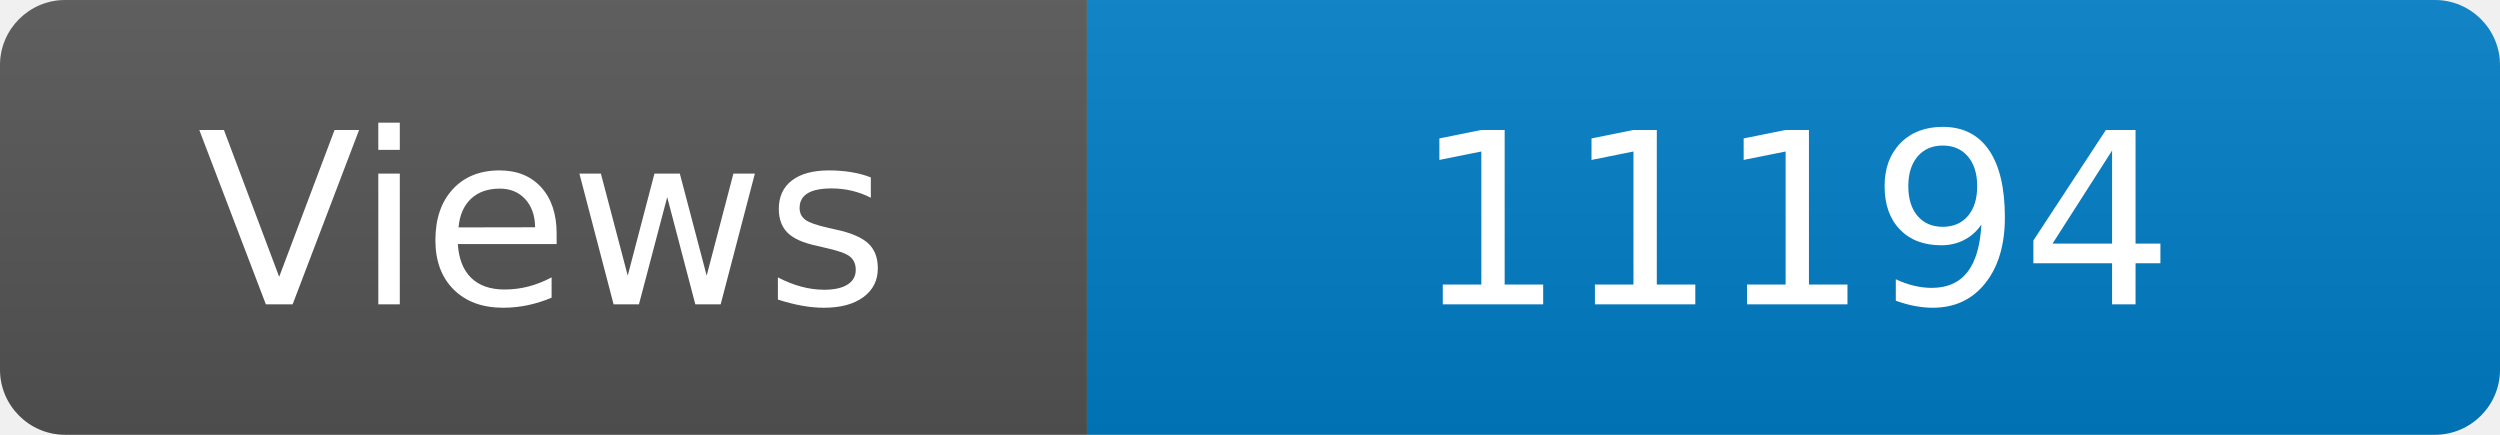
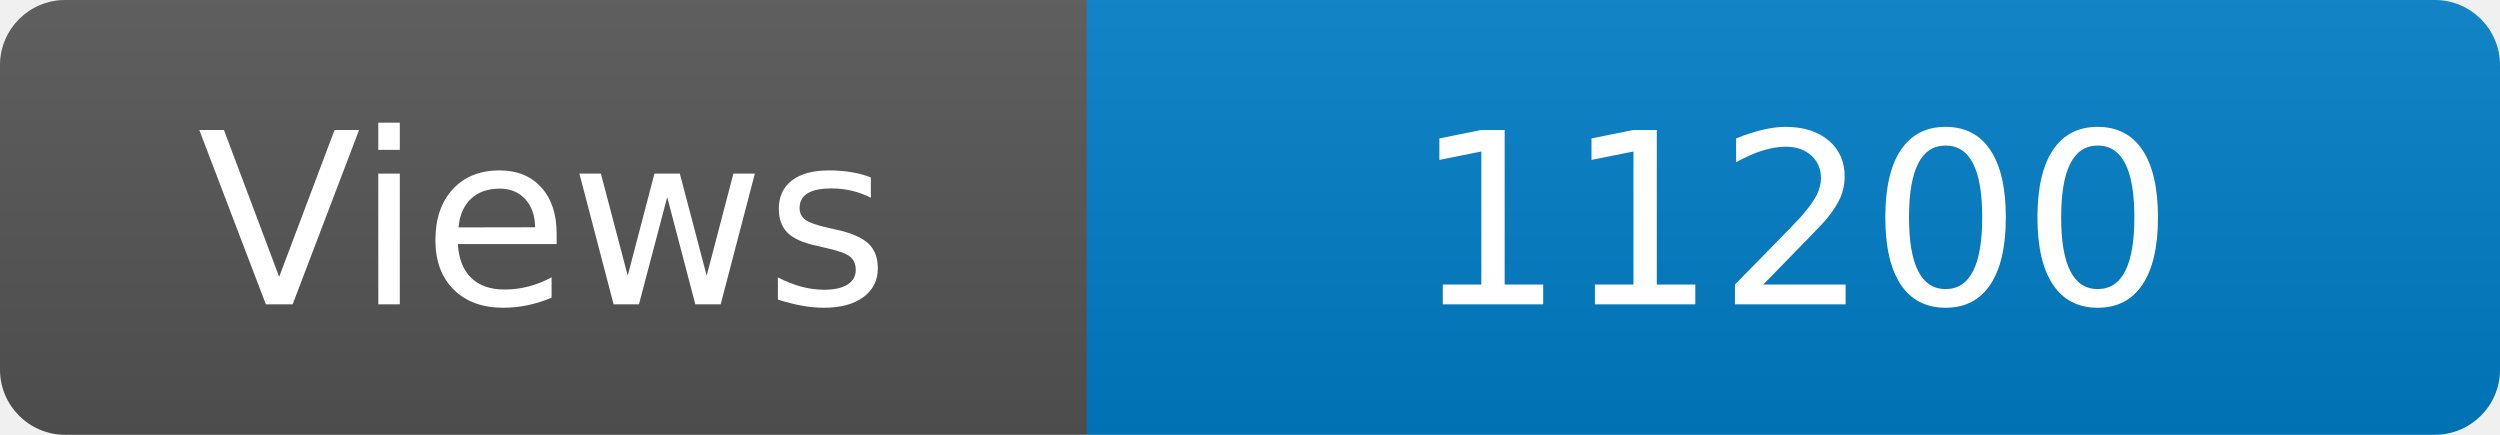
<svg xmlns="http://www.w3.org/2000/svg" width="115" height="20" role="img" aria-label="Maintained?: yes">
  <linearGradient id="s" x2="0" y2="100%">
    <stop offset="0" stop-color="#bbb" stop-opacity=".1" />
    <stop offset="1" stop-opacity=".1" />
  </linearGradient>
  <clipPath id="r">
    <rect width="115" height="20" rx="3" fill="#fff" />
  </clipPath>
  <g clip-path="url(#r)">
    <rect width="50" height="20" fill="#555" />
    <rect x="50" width="160" height="20" fill="#007ec6" />
    <rect width="115" height="20" fill="url(#s)" />
  </g>
  <g fill="#fff" text-anchor="middle" font-family="Verdana,Geneva,DejaVu Sans,sans-serif" font-size="110">
    <text x="250" y="140" transform="scale(.1)" fill="#fff">Views</text>
-     <text x="825" y="140" transform="scale(.1)" fill="#fff">11194</text>
+     <text x="825" y="140" transform="scale(.1)" fill="#fff">11200</text>
  </g>
</svg>
